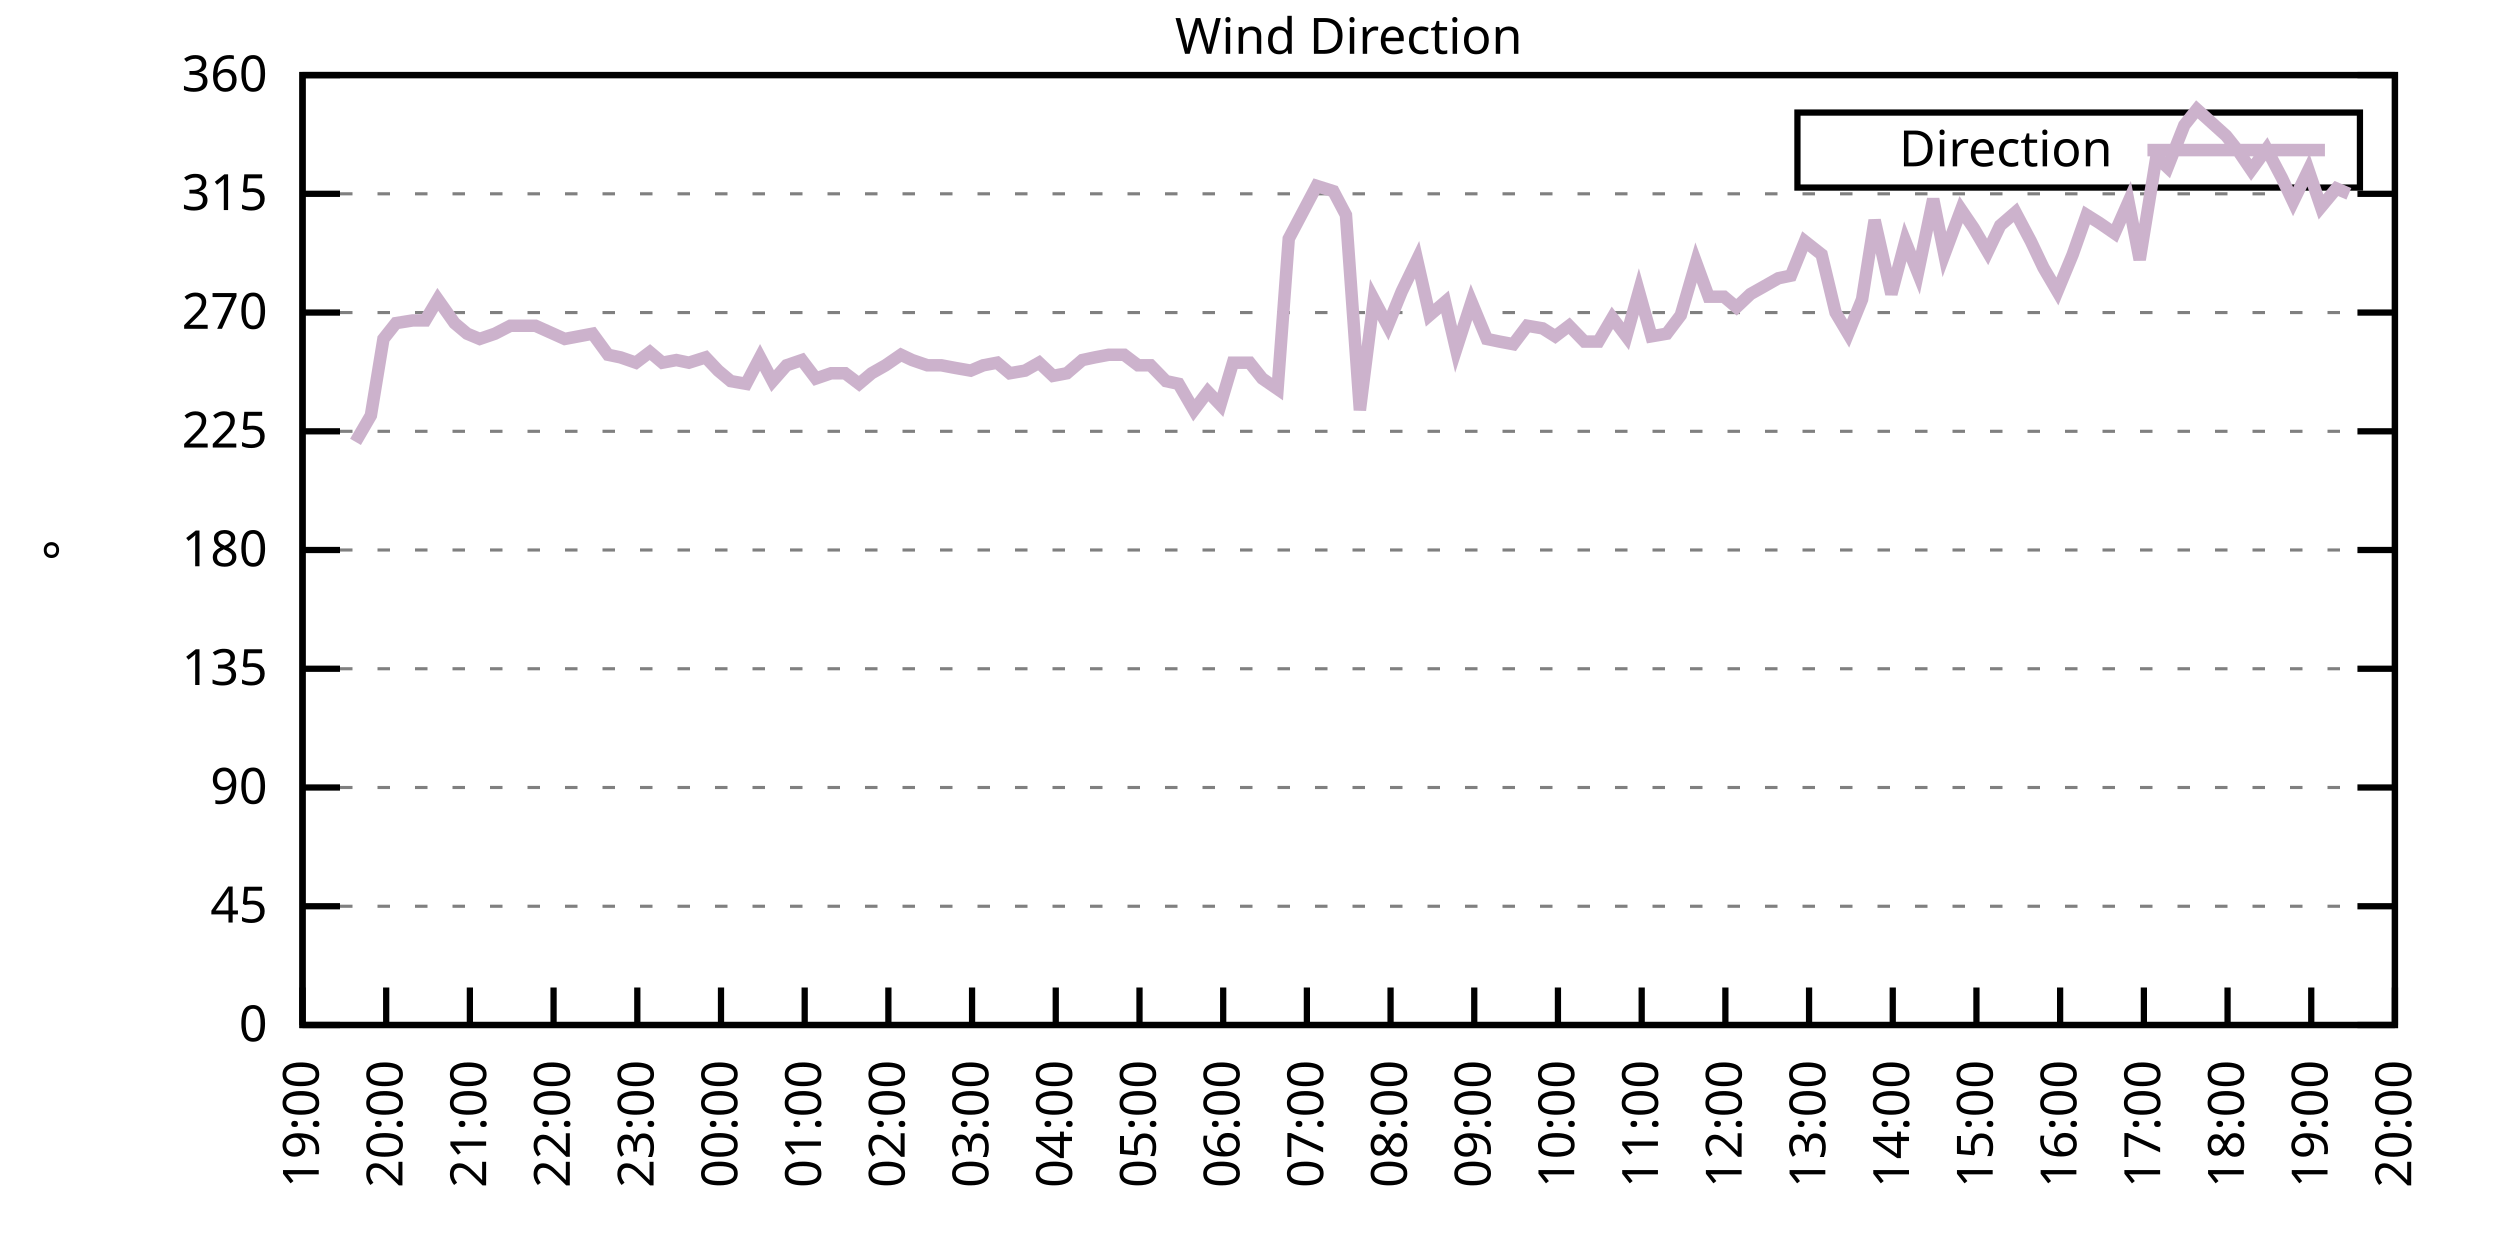
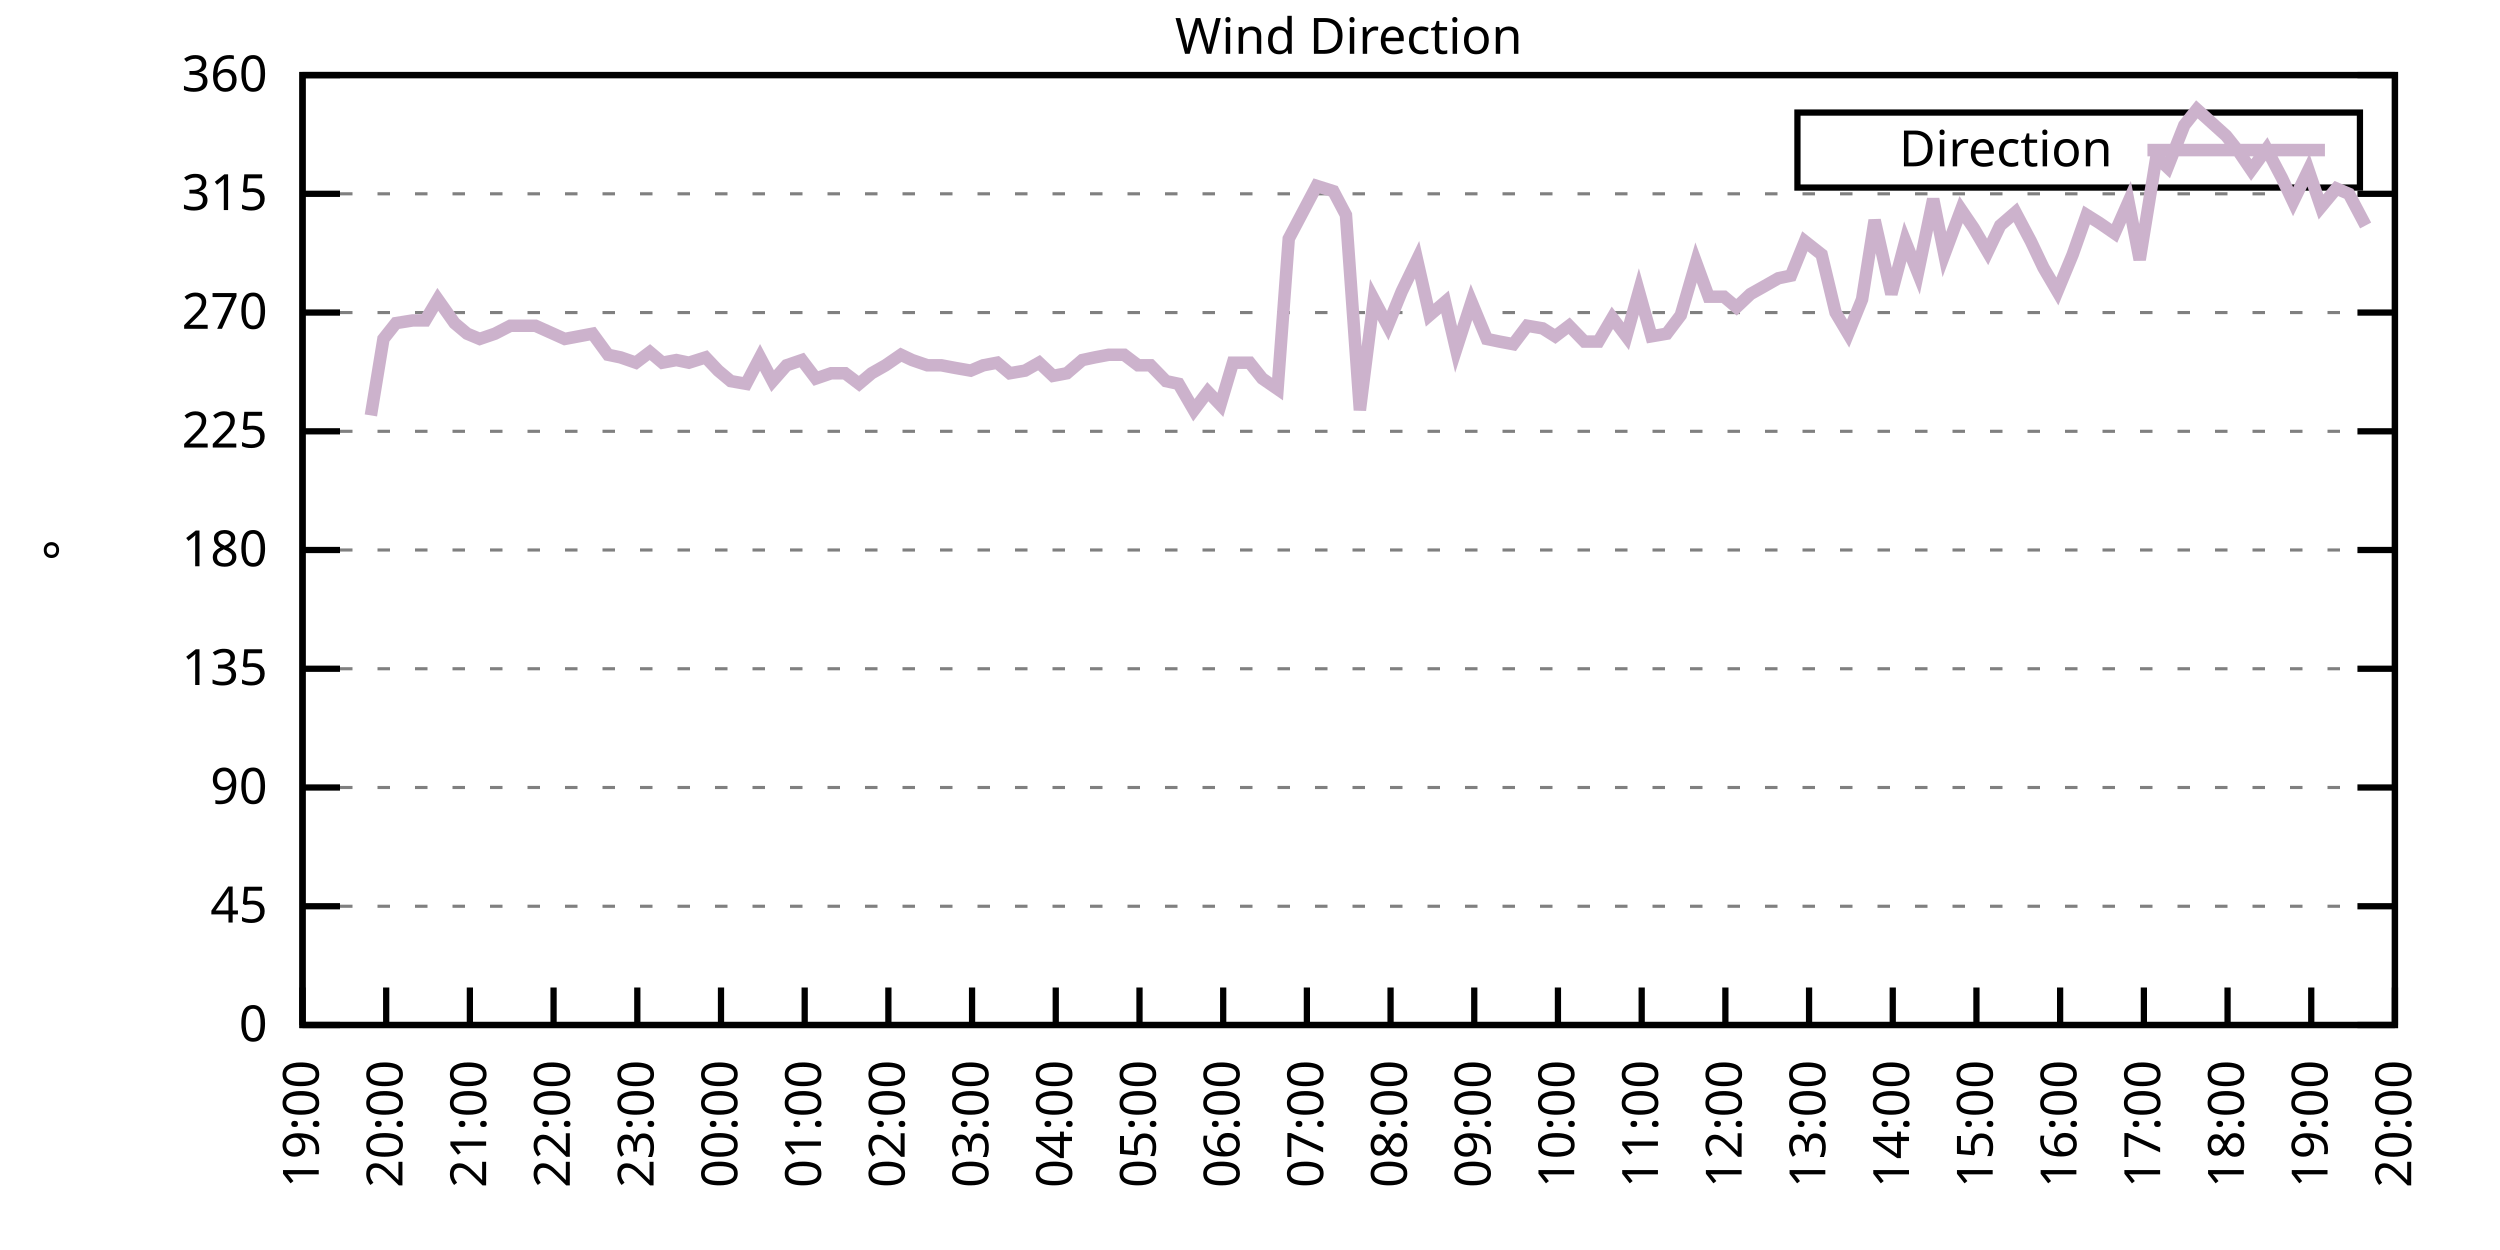
<svg xmlns="http://www.w3.org/2000/svg" xmlns:xlink="http://www.w3.org/1999/xlink" width="400" height="200" viewBox="0 0 400 200">
  <g id="gnuplot_canvas">
    <rect x="0" y="0" width="400" height="200" fill="none" />
    <defs>
      <circle id="gpDot" r="0.5" stroke-width="0.5" stroke="currentColor" />
      <path id="gpPt0" stroke-width="0.333" stroke="currentColor" d="M-1,0 h2 M0,-1 v2" />
      <path id="gpPt1" stroke-width="0.333" stroke="currentColor" d="M-1,-1 L1,1 M1,-1 L-1,1" />
      <path id="gpPt2" stroke-width="0.333" stroke="currentColor" d="M-1,0 L1,0 M0,-1 L0,1 M-1,-1 L1,1 M-1,1 L1,-1" />
      <rect id="gpPt3" stroke-width="0.333" stroke="currentColor" x="-1" y="-1" width="2" height="2" />
      <rect id="gpPt4" stroke-width="0.333" stroke="currentColor" fill="currentColor" x="-1" y="-1" width="2" height="2" />
      <circle id="gpPt5" stroke-width="0.333" stroke="currentColor" cx="0" cy="0" r="1" />
      <use xlink:href="#gpPt5" id="gpPt6" fill="currentColor" stroke="none" />
      <path id="gpPt7" stroke-width="0.333" stroke="currentColor" d="M0,-1.33 L-1.33,0.67 L1.33,0.67 z" />
      <use xlink:href="#gpPt7" id="gpPt8" fill="currentColor" stroke="none" />
      <use xlink:href="#gpPt7" id="gpPt9" stroke="currentColor" transform="rotate(180)" />
      <use xlink:href="#gpPt9" id="gpPt10" fill="currentColor" stroke="none" />
      <use xlink:href="#gpPt3" id="gpPt11" stroke="currentColor" transform="rotate(45)" />
      <use xlink:href="#gpPt11" id="gpPt12" fill="currentColor" stroke="none" />
      <path id="gpPt13" stroke-width="0.333" stroke="currentColor" d="M0,1.330 L1.265,0.411 L0.782,-1.067 L-0.782,-1.076 L-1.265,0.411 z" />
      <use xlink:href="#gpPt13" id="gpPt14" fill="currentColor" stroke="none" />
      <filter id="textbox" filterUnits="objectBoundingBox" x="0" y="0" height="1" width="1">
        <feFlood flood-color="white" flood-opacity="1" result="bgnd" />
        <feComposite in="SourceGraphic" in2="bgnd" operator="atop" />
      </filter>
      <filter id="greybox" filterUnits="objectBoundingBox" x="0" y="0" height="1" width="1">
        <feFlood flood-color="lightgrey" flood-opacity="1" result="grey" />
        <feComposite in="SourceGraphic" in2="grey" operator="atop" />
      </filter>
    </defs>
    <g fill="none" color="white" stroke="currentColor" stroke-width="1.00" stroke-linecap="butt" stroke-linejoin="miter">
</g>
    <g fill="none" color="black" stroke="currentColor" stroke-width="1.00" stroke-linecap="butt" stroke-linejoin="miter">
      <g stroke="none" shape-rendering="crispEdges">
        <polygon fill="rgb(255, 255, 255)" points="48.40,164.00 383.18,164.00 383.18,12.02 48.40,12.02 " />
      </g>
    </g>
    <g fill="none" color="black" stroke="currentColor" stroke-width="1.00" stroke-linecap="butt" stroke-linejoin="miter">
</g>
    <g fill="none" color="black" stroke="black" stroke-width="0.50" stroke-linecap="butt" stroke-linejoin="miter">
</g>
    <g fill="none" color="gray" stroke="currentColor" stroke-width="0.50" stroke-linecap="butt" stroke-linejoin="miter">
      <path stroke="gray" stroke-dasharray="2,4" class="gridline" d="M48.40,164.00 L383.19,164.00  " />
    </g>
    <g fill="none" color="gray" stroke="gray" stroke-width="1.00" stroke-linecap="butt" stroke-linejoin="miter">
</g>
    <g fill="none" color="black" stroke="currentColor" stroke-width="1.00" stroke-linecap="butt" stroke-linejoin="miter">
      <path stroke="black" d="M48.40,164.00 L54.40,164.00 M383.19,164.00 L377.19,164.00  " />
      <g transform="translate(42.80,166.60)" stroke="none" fill="black" font-family="Sans" font-size="8.00" text-anchor="end">
        <text>
          <tspan font-family="Sans"> 0</tspan>
        </text>
      </g>
    </g>
    <g fill="none" color="black" stroke="currentColor" stroke-width="1.00" stroke-linecap="butt" stroke-linejoin="miter">
</g>
    <g fill="none" color="black" stroke="black" stroke-width="0.50" stroke-linecap="butt" stroke-linejoin="miter">
</g>
    <g fill="none" color="gray" stroke="currentColor" stroke-width="0.50" stroke-linecap="butt" stroke-linejoin="miter">
      <path stroke="gray" stroke-dasharray="2,4" class="gridline" d="M48.40,145.00 L383.19,145.00  " />
    </g>
    <g fill="none" color="gray" stroke="gray" stroke-width="1.00" stroke-linecap="butt" stroke-linejoin="miter">
</g>
    <g fill="none" color="black" stroke="currentColor" stroke-width="1.00" stroke-linecap="butt" stroke-linejoin="miter">
      <path stroke="black" d="M48.40,145.00 L54.40,145.00 M383.19,145.00 L377.19,145.00  " />
      <g transform="translate(42.80,147.60)" stroke="none" fill="black" font-family="Sans" font-size="8.00" text-anchor="end">
        <text>
          <tspan font-family="Sans"> 45</tspan>
        </text>
      </g>
    </g>
    <g fill="none" color="black" stroke="currentColor" stroke-width="1.00" stroke-linecap="butt" stroke-linejoin="miter">
</g>
    <g fill="none" color="black" stroke="black" stroke-width="0.50" stroke-linecap="butt" stroke-linejoin="miter">
</g>
    <g fill="none" color="gray" stroke="currentColor" stroke-width="0.50" stroke-linecap="butt" stroke-linejoin="miter">
      <path stroke="gray" stroke-dasharray="2,4" class="gridline" d="M48.40,126.00 L383.19,126.00  " />
    </g>
    <g fill="none" color="gray" stroke="gray" stroke-width="1.00" stroke-linecap="butt" stroke-linejoin="miter">
</g>
    <g fill="none" color="black" stroke="currentColor" stroke-width="1.00" stroke-linecap="butt" stroke-linejoin="miter">
      <path stroke="black" d="M48.40,126.00 L54.40,126.00 M383.19,126.00 L377.19,126.00  " />
      <g transform="translate(42.80,128.60)" stroke="none" fill="black" font-family="Sans" font-size="8.00" text-anchor="end">
        <text>
          <tspan font-family="Sans"> 90</tspan>
        </text>
      </g>
    </g>
    <g fill="none" color="black" stroke="currentColor" stroke-width="1.00" stroke-linecap="butt" stroke-linejoin="miter">
</g>
    <g fill="none" color="black" stroke="black" stroke-width="0.50" stroke-linecap="butt" stroke-linejoin="miter">
</g>
    <g fill="none" color="gray" stroke="currentColor" stroke-width="0.50" stroke-linecap="butt" stroke-linejoin="miter">
      <path stroke="gray" stroke-dasharray="2,4" class="gridline" d="M48.40,107.00 L383.19,107.00  " />
    </g>
    <g fill="none" color="gray" stroke="gray" stroke-width="1.00" stroke-linecap="butt" stroke-linejoin="miter">
</g>
    <g fill="none" color="black" stroke="currentColor" stroke-width="1.00" stroke-linecap="butt" stroke-linejoin="miter">
      <path stroke="black" d="M48.40,107.00 L54.40,107.00 M383.19,107.00 L377.19,107.00  " />
      <g transform="translate(42.80,109.60)" stroke="none" fill="black" font-family="Sans" font-size="8.00" text-anchor="end">
        <text>
          <tspan font-family="Sans"> 135</tspan>
        </text>
      </g>
    </g>
    <g fill="none" color="black" stroke="currentColor" stroke-width="1.00" stroke-linecap="butt" stroke-linejoin="miter">
</g>
    <g fill="none" color="black" stroke="black" stroke-width="0.50" stroke-linecap="butt" stroke-linejoin="miter">
</g>
    <g fill="none" color="gray" stroke="currentColor" stroke-width="0.50" stroke-linecap="butt" stroke-linejoin="miter">
      <path stroke="gray" stroke-dasharray="2,4" class="gridline" d="M48.40,88.00 L383.19,88.00  " />
    </g>
    <g fill="none" color="gray" stroke="gray" stroke-width="1.00" stroke-linecap="butt" stroke-linejoin="miter">
</g>
    <g fill="none" color="black" stroke="currentColor" stroke-width="1.00" stroke-linecap="butt" stroke-linejoin="miter">
      <path stroke="black" d="M48.40,88.00 L54.40,88.00 M383.19,88.00 L377.19,88.00  " />
      <g transform="translate(42.80,90.60)" stroke="none" fill="black" font-family="Sans" font-size="8.00" text-anchor="end">
        <text>
          <tspan font-family="Sans"> 180</tspan>
        </text>
      </g>
    </g>
    <g fill="none" color="black" stroke="currentColor" stroke-width="1.00" stroke-linecap="butt" stroke-linejoin="miter">
</g>
    <g fill="none" color="black" stroke="black" stroke-width="0.50" stroke-linecap="butt" stroke-linejoin="miter">
</g>
    <g fill="none" color="gray" stroke="currentColor" stroke-width="0.50" stroke-linecap="butt" stroke-linejoin="miter">
      <path stroke="gray" stroke-dasharray="2,4" class="gridline" d="M48.40,69.01 L383.19,69.01  " />
    </g>
    <g fill="none" color="gray" stroke="gray" stroke-width="1.00" stroke-linecap="butt" stroke-linejoin="miter">
</g>
    <g fill="none" color="black" stroke="currentColor" stroke-width="1.00" stroke-linecap="butt" stroke-linejoin="miter">
      <path stroke="black" d="M48.40,69.01 L54.40,69.01 M383.19,69.01 L377.19,69.01  " />
      <g transform="translate(42.80,71.61)" stroke="none" fill="black" font-family="Sans" font-size="8.00" text-anchor="end">
        <text>
          <tspan font-family="Sans"> 225</tspan>
        </text>
      </g>
    </g>
    <g fill="none" color="black" stroke="currentColor" stroke-width="1.00" stroke-linecap="butt" stroke-linejoin="miter">
</g>
    <g fill="none" color="black" stroke="black" stroke-width="0.50" stroke-linecap="butt" stroke-linejoin="miter">
</g>
    <g fill="none" color="gray" stroke="currentColor" stroke-width="0.50" stroke-linecap="butt" stroke-linejoin="miter">
      <path stroke="gray" stroke-dasharray="2,4" class="gridline" d="M48.40,50.01 L383.19,50.01  " />
    </g>
    <g fill="none" color="gray" stroke="gray" stroke-width="1.00" stroke-linecap="butt" stroke-linejoin="miter">
</g>
    <g fill="none" color="black" stroke="currentColor" stroke-width="1.00" stroke-linecap="butt" stroke-linejoin="miter">
      <path stroke="black" d="M48.40,50.01 L54.40,50.01 M383.19,50.01 L377.19,50.01  " />
      <g transform="translate(42.80,52.61)" stroke="none" fill="black" font-family="Sans" font-size="8.00" text-anchor="end">
        <text>
          <tspan font-family="Sans"> 270</tspan>
        </text>
      </g>
    </g>
    <g fill="none" color="black" stroke="currentColor" stroke-width="1.00" stroke-linecap="butt" stroke-linejoin="miter">
</g>
    <g fill="none" color="black" stroke="black" stroke-width="0.50" stroke-linecap="butt" stroke-linejoin="miter">
</g>
    <g fill="none" color="gray" stroke="currentColor" stroke-width="0.50" stroke-linecap="butt" stroke-linejoin="miter">
      <path stroke="gray" stroke-dasharray="2,4" class="gridline" d="M48.40,31.01 L383.19,31.01  " />
    </g>
    <g fill="none" color="gray" stroke="gray" stroke-width="1.00" stroke-linecap="butt" stroke-linejoin="miter">
</g>
    <g fill="none" color="black" stroke="currentColor" stroke-width="1.00" stroke-linecap="butt" stroke-linejoin="miter">
      <path stroke="black" d="M48.40,31.01 L54.40,31.01 M383.19,31.01 L377.19,31.01  " />
      <g transform="translate(42.80,33.61)" stroke="none" fill="black" font-family="Sans" font-size="8.00" text-anchor="end">
        <text>
          <tspan font-family="Sans"> 315</tspan>
        </text>
      </g>
    </g>
    <g fill="none" color="black" stroke="currentColor" stroke-width="1.00" stroke-linecap="butt" stroke-linejoin="miter">
</g>
    <g fill="none" color="black" stroke="black" stroke-width="0.50" stroke-linecap="butt" stroke-linejoin="miter">
</g>
    <g fill="none" color="gray" stroke="currentColor" stroke-width="0.50" stroke-linecap="butt" stroke-linejoin="miter">
      <path stroke="gray" stroke-dasharray="2,4" class="gridline" d="M48.40,12.01 L383.19,12.01  " />
    </g>
    <g fill="none" color="gray" stroke="gray" stroke-width="1.00" stroke-linecap="butt" stroke-linejoin="miter">
</g>
    <g fill="none" color="black" stroke="currentColor" stroke-width="1.00" stroke-linecap="butt" stroke-linejoin="miter">
      <path stroke="black" d="M48.40,12.01 L54.40,12.01 M383.19,12.01 L377.19,12.01  " />
      <g transform="translate(42.80,14.61)" stroke="none" fill="black" font-family="Sans" font-size="8.00" text-anchor="end">
        <text>
          <tspan font-family="Sans"> 360</tspan>
        </text>
      </g>
    </g>
    <g fill="none" color="black" stroke="currentColor" stroke-width="1.00" stroke-linecap="butt" stroke-linejoin="miter">
      <path stroke="black" d="M48.40,164.00 L48.40,158.00  " />
      <g transform="translate(51.00,169.60) rotate(270.00)" stroke="none" fill="black" font-family="Sans" font-size="8.00" text-anchor="end">
        <text>
          <tspan font-family="Sans">19:00</tspan>
        </text>
      </g>
    </g>
    <g fill="none" color="black" stroke="currentColor" stroke-width="1.00" stroke-linecap="butt" stroke-linejoin="miter">
      <path stroke="black" d="M61.79,164.00 L61.79,158.00  " />
      <g transform="translate(64.39,169.60) rotate(270.00)" stroke="none" fill="black" font-family="Sans" font-size="8.00" text-anchor="end">
        <text>
          <tspan font-family="Sans">20:00</tspan>
        </text>
      </g>
    </g>
    <g fill="none" color="black" stroke="currentColor" stroke-width="1.00" stroke-linecap="butt" stroke-linejoin="miter">
      <path stroke="black" d="M75.18,164.00 L75.18,158.00  " />
      <g transform="translate(77.78,169.60) rotate(270.00)" stroke="none" fill="black" font-family="Sans" font-size="8.00" text-anchor="end">
        <text>
          <tspan font-family="Sans">21:00</tspan>
        </text>
      </g>
    </g>
    <g fill="none" color="black" stroke="currentColor" stroke-width="1.00" stroke-linecap="butt" stroke-linejoin="miter">
      <path stroke="black" d="M88.57,164.00 L88.57,158.00  " />
      <g transform="translate(91.17,169.60) rotate(270.00)" stroke="none" fill="black" font-family="Sans" font-size="8.00" text-anchor="end">
        <text>
          <tspan font-family="Sans">22:00</tspan>
        </text>
      </g>
    </g>
    <g fill="none" color="black" stroke="currentColor" stroke-width="1.00" stroke-linecap="butt" stroke-linejoin="miter">
      <path stroke="black" d="M101.97,164.00 L101.97,158.00  " />
      <g transform="translate(104.57,169.60) rotate(270.00)" stroke="none" fill="black" font-family="Sans" font-size="8.00" text-anchor="end">
        <text>
          <tspan font-family="Sans">23:00</tspan>
        </text>
      </g>
    </g>
    <g fill="none" color="black" stroke="currentColor" stroke-width="1.00" stroke-linecap="butt" stroke-linejoin="miter">
      <path stroke="black" d="M115.36,164.00 L115.36,158.00  " />
      <g transform="translate(117.96,169.60) rotate(270.00)" stroke="none" fill="black" font-family="Sans" font-size="8.00" text-anchor="end">
        <text>
          <tspan font-family="Sans">00:00</tspan>
        </text>
      </g>
    </g>
    <g fill="none" color="black" stroke="currentColor" stroke-width="1.00" stroke-linecap="butt" stroke-linejoin="miter">
      <path stroke="black" d="M128.75,164.00 L128.75,158.00  " />
      <g transform="translate(131.35,169.60) rotate(270.00)" stroke="none" fill="black" font-family="Sans" font-size="8.00" text-anchor="end">
        <text>
          <tspan font-family="Sans">01:00</tspan>
        </text>
      </g>
    </g>
    <g fill="none" color="black" stroke="currentColor" stroke-width="1.00" stroke-linecap="butt" stroke-linejoin="miter">
      <path stroke="black" d="M142.14,164.00 L142.14,158.00  " />
      <g transform="translate(144.74,169.60) rotate(270.00)" stroke="none" fill="black" font-family="Sans" font-size="8.00" text-anchor="end">
        <text>
          <tspan font-family="Sans">02:00</tspan>
        </text>
      </g>
    </g>
    <g fill="none" color="black" stroke="currentColor" stroke-width="1.00" stroke-linecap="butt" stroke-linejoin="miter">
      <path stroke="black" d="M155.53,164.00 L155.53,158.00  " />
      <g transform="translate(158.13,169.60) rotate(270.00)" stroke="none" fill="black" font-family="Sans" font-size="8.00" text-anchor="end">
        <text>
          <tspan font-family="Sans">03:00</tspan>
        </text>
      </g>
    </g>
    <g fill="none" color="black" stroke="currentColor" stroke-width="1.00" stroke-linecap="butt" stroke-linejoin="miter">
      <path stroke="black" d="M168.92,164.00 L168.92,158.00  " />
      <g transform="translate(171.52,169.60) rotate(270.00)" stroke="none" fill="black" font-family="Sans" font-size="8.00" text-anchor="end">
        <text>
          <tspan font-family="Sans">04:00</tspan>
        </text>
      </g>
    </g>
    <g fill="none" color="black" stroke="currentColor" stroke-width="1.00" stroke-linecap="butt" stroke-linejoin="miter">
      <path stroke="black" d="M182.32,164.00 L182.32,158.00  " />
      <g transform="translate(184.92,169.60) rotate(270.00)" stroke="none" fill="black" font-family="Sans" font-size="8.00" text-anchor="end">
        <text>
          <tspan font-family="Sans">05:00</tspan>
        </text>
      </g>
    </g>
    <g fill="none" color="black" stroke="currentColor" stroke-width="1.00" stroke-linecap="butt" stroke-linejoin="miter">
      <path stroke="black" d="M195.71,164.00 L195.71,158.00  " />
      <g transform="translate(198.31,169.60) rotate(270.00)" stroke="none" fill="black" font-family="Sans" font-size="8.00" text-anchor="end">
        <text>
          <tspan font-family="Sans">06:00</tspan>
        </text>
      </g>
    </g>
    <g fill="none" color="black" stroke="currentColor" stroke-width="1.00" stroke-linecap="butt" stroke-linejoin="miter">
      <path stroke="black" d="M209.10,164.00 L209.10,158.00  " />
      <g transform="translate(211.70,169.60) rotate(270.00)" stroke="none" fill="black" font-family="Sans" font-size="8.00" text-anchor="end">
        <text>
          <tspan font-family="Sans">07:00</tspan>
        </text>
      </g>
    </g>
    <g fill="none" color="black" stroke="currentColor" stroke-width="1.00" stroke-linecap="butt" stroke-linejoin="miter">
      <path stroke="black" d="M222.49,164.00 L222.49,158.00  " />
      <g transform="translate(225.09,169.60) rotate(270.00)" stroke="none" fill="black" font-family="Sans" font-size="8.00" text-anchor="end">
        <text>
          <tspan font-family="Sans">08:00</tspan>
        </text>
      </g>
    </g>
    <g fill="none" color="black" stroke="currentColor" stroke-width="1.00" stroke-linecap="butt" stroke-linejoin="miter">
      <path stroke="black" d="M235.88,164.00 L235.88,158.00  " />
      <g transform="translate(238.48,169.60) rotate(270.00)" stroke="none" fill="black" font-family="Sans" font-size="8.00" text-anchor="end">
        <text>
          <tspan font-family="Sans">09:00</tspan>
        </text>
      </g>
    </g>
    <g fill="none" color="black" stroke="currentColor" stroke-width="1.00" stroke-linecap="butt" stroke-linejoin="miter">
      <path stroke="black" d="M249.27,164.00 L249.27,158.00  " />
      <g transform="translate(251.87,169.60) rotate(270.00)" stroke="none" fill="black" font-family="Sans" font-size="8.00" text-anchor="end">
        <text>
          <tspan font-family="Sans">10:00</tspan>
        </text>
      </g>
    </g>
    <g fill="none" color="black" stroke="currentColor" stroke-width="1.00" stroke-linecap="butt" stroke-linejoin="miter">
      <path stroke="black" d="M262.67,164.00 L262.67,158.00  " />
      <g transform="translate(265.27,169.60) rotate(270.00)" stroke="none" fill="black" font-family="Sans" font-size="8.00" text-anchor="end">
        <text>
          <tspan font-family="Sans">11:00</tspan>
        </text>
      </g>
    </g>
    <g fill="none" color="black" stroke="currentColor" stroke-width="1.00" stroke-linecap="butt" stroke-linejoin="miter">
      <path stroke="black" d="M276.06,164.00 L276.06,158.00  " />
      <g transform="translate(278.66,169.60) rotate(270.00)" stroke="none" fill="black" font-family="Sans" font-size="8.00" text-anchor="end">
        <text>
          <tspan font-family="Sans">12:00</tspan>
        </text>
      </g>
    </g>
    <g fill="none" color="black" stroke="currentColor" stroke-width="1.00" stroke-linecap="butt" stroke-linejoin="miter">
      <path stroke="black" d="M289.45,164.00 L289.45,158.00  " />
      <g transform="translate(292.05,169.60) rotate(270.00)" stroke="none" fill="black" font-family="Sans" font-size="8.00" text-anchor="end">
        <text>
          <tspan font-family="Sans">13:00</tspan>
        </text>
      </g>
    </g>
    <g fill="none" color="black" stroke="currentColor" stroke-width="1.00" stroke-linecap="butt" stroke-linejoin="miter">
      <path stroke="black" d="M302.84,164.00 L302.84,158.00  " />
      <g transform="translate(305.44,169.60) rotate(270.00)" stroke="none" fill="black" font-family="Sans" font-size="8.00" text-anchor="end">
        <text>
          <tspan font-family="Sans">14:00</tspan>
        </text>
      </g>
    </g>
    <g fill="none" color="black" stroke="currentColor" stroke-width="1.00" stroke-linecap="butt" stroke-linejoin="miter">
      <path stroke="black" d="M316.23,164.00 L316.23,158.00  " />
      <g transform="translate(318.83,169.60) rotate(270.00)" stroke="none" fill="black" font-family="Sans" font-size="8.00" text-anchor="end">
        <text>
          <tspan font-family="Sans">15:00</tspan>
        </text>
      </g>
    </g>
    <g fill="none" color="black" stroke="currentColor" stroke-width="1.00" stroke-linecap="butt" stroke-linejoin="miter">
      <path stroke="black" d="M329.62,164.00 L329.62,158.00  " />
      <g transform="translate(332.22,169.60) rotate(270.00)" stroke="none" fill="black" font-family="Sans" font-size="8.00" text-anchor="end">
        <text>
          <tspan font-family="Sans">16:00</tspan>
        </text>
      </g>
    </g>
    <g fill="none" color="black" stroke="currentColor" stroke-width="1.00" stroke-linecap="butt" stroke-linejoin="miter">
      <path stroke="black" d="M343.02,164.00 L343.02,158.00  " />
      <g transform="translate(345.62,169.60) rotate(270.00)" stroke="none" fill="black" font-family="Sans" font-size="8.00" text-anchor="end">
        <text>
          <tspan font-family="Sans">17:00</tspan>
        </text>
      </g>
    </g>
    <g fill="none" color="black" stroke="currentColor" stroke-width="1.00" stroke-linecap="butt" stroke-linejoin="miter">
      <path stroke="black" d="M356.41,164.00 L356.41,158.00  " />
      <g transform="translate(359.01,169.60) rotate(270.00)" stroke="none" fill="black" font-family="Sans" font-size="8.00" text-anchor="end">
        <text>
          <tspan font-family="Sans">18:00</tspan>
        </text>
      </g>
    </g>
    <g fill="none" color="black" stroke="currentColor" stroke-width="1.00" stroke-linecap="butt" stroke-linejoin="miter">
      <path stroke="black" d="M369.80,164.00 L369.80,158.00  " />
      <g transform="translate(372.40,169.60) rotate(270.00)" stroke="none" fill="black" font-family="Sans" font-size="8.00" text-anchor="end">
        <text>
          <tspan font-family="Sans">19:00</tspan>
        </text>
      </g>
    </g>
    <g fill="none" color="black" stroke="currentColor" stroke-width="1.00" stroke-linecap="butt" stroke-linejoin="miter">
      <path stroke="black" d="M383.19,164.00 L383.19,158.00  " />
      <g transform="translate(385.79,169.60) rotate(270.00)" stroke="none" fill="black" font-family="Sans" font-size="8.00" text-anchor="end">
        <text>
          <tspan font-family="Sans">20:00</tspan>
        </text>
      </g>
    </g>
    <g fill="none" color="black" stroke="currentColor" stroke-width="1.00" stroke-linecap="butt" stroke-linejoin="miter">
</g>
    <g fill="none" color="black" stroke="currentColor" stroke-width="1.00" stroke-linecap="butt" stroke-linejoin="miter">
      <path stroke="black" d="M48.40,12.01 L48.40,164.00 L383.19,164.00 L383.19,12.01 L48.40,12.01 Z  " />
    </g>
    <g fill="none" color="black" stroke="currentColor" stroke-width="1.00" stroke-linecap="butt" stroke-linejoin="miter">
</g>
    <g fill="none" color="black" stroke="currentColor" stroke-width="1.00" stroke-linecap="butt" stroke-linejoin="miter">
      <path stroke="black" d="M287.59,30.01 L287.59,18.01 L377.59,18.01 L377.59,30.01 L287.59,30.01 Z  " />
    </g>
    <g id="Wind_direction_plot_1">
      <g fill="none" color="white" stroke="black" stroke-width="2.00" stroke-linecap="butt" stroke-linejoin="miter">
</g>
      <g fill="none" color="black" stroke="currentColor" stroke-width="2.00" stroke-linecap="butt" stroke-linejoin="miter">
        <g transform="translate(337.99,26.61)" stroke="none" fill="black" font-family="Sans" font-size="8.00" text-anchor="end">
          <text>
            <tspan font-family="Sans">Direction</tspan>
          </text>
        </g>
      </g>
      <g fill="none" color="black" stroke="currentColor" stroke-width="2.00" stroke-linecap="butt" stroke-linejoin="miter">
-         <path stroke="rgb(204, 178, 204)" d="M343.59,24.01 L371.99,24.01 M56.88,70.70 L59.34,66.47 L61.35,54.23 L63.35,51.70 L66.03,51.27 L68.04,51.27   L70.05,47.90 L72.73,51.70 L74.74,53.39 L76.75,54.23 L79.20,53.39 L81.66,52.12 L83.66,52.12 L85.67,52.12   L90.36,54.23 L92.59,53.81 L94.82,53.39 L97.28,56.76 L99.29,57.18 L101.74,58.03 L103.98,56.34 L105.98,58.03   L108.22,57.61 L110.22,58.03 L112.90,57.18 L114.91,59.30 L116.92,60.98 L119.38,61.41 L121.61,57.18 L123.62,60.98   L125.85,58.45 L128.30,57.61 L130.54,60.56 L132.99,59.72 L135.22,59.72 L137.45,61.41 L139.46,59.72 L141.69,58.45   L144.15,56.76 L145.94,57.61 L148.39,58.45 L150.62,58.45 L152.85,58.87 L155.31,59.30 L157.32,58.45 L159.55,58.03   L161.56,59.72 L164.01,59.30 L166.25,58.03 L168.48,60.14 L170.71,59.72 L173.17,57.61 L175.17,57.18 L177.41,56.76   L179.86,56.76 L182.09,58.45 L184.10,58.45 L186.56,60.98 L188.57,61.41 L191.02,65.63 L193.25,62.67 L195.26,64.78   L197.27,58.03 L199.95,58.03 L201.96,60.56 L204.41,62.25 L206.20,38.19 L210.66,29.74 L213.34,30.59 L215.35,34.39   L217.58,65.63 L219.81,47.90 L222.04,52.12 L224.28,46.63 L226.73,41.56 L228.74,50.43 L231.20,48.32 L232.98,55.92   L235.44,48.32 L237.89,54.23 L239.90,54.65 L242.13,55.07 L244.36,52.12 L246.82,52.54 L248.83,53.81 L251.06,52.12   L253.51,54.65 L255.75,54.65 L257.98,50.85 L260.21,53.81 L262.22,46.63 L264.23,53.81 L266.68,53.39 L268.92,50.43   L271.37,41.99 L273.38,47.47 L275.83,47.47 L277.84,49.16 L280.07,47.05 L282.31,45.79 L284.54,44.52 L286.55,44.10   L288.78,38.61 L291.46,40.72 L293.69,50.01 L295.70,53.39 L297.93,47.90 L299.94,35.23 L302.62,47.05 L304.85,38.61   L306.86,43.67 L309.31,31.85 L311.10,40.72 L313.78,33.54 L315.79,36.50 L318.02,40.30 L320.03,36.08 L322.48,33.96   L324.94,38.61 L326.95,42.83 L329.18,46.63 L331.63,40.72 L333.86,34.39 L335.87,35.65 L338.33,37.34 L340.56,32.28   L342.35,41.56 L345.02,25.10 L346.81,26.79 L349.49,20.03 L351.50,17.50 L356.18,21.72 L358.19,24.25 L360.20,27.21   L362.66,23.83 L365.11,28.48 L366.90,32.28 L369.35,27.21 L371.36,33.12 L373.82,30.16 L375.82,31.01  " />
+         <path stroke="rgb(204, 178, 204)" d="M343.59,24.01 L371.99,24.01 M59.34,66.47 L61.35,54.23 L63.35,51.70 L66.03,51.27 L68.04,51.27 L70.05,47.90   L72.73,51.70 L74.74,53.39 L76.75,54.23 L79.20,53.39 L81.66,52.12 L83.66,52.12 L85.67,52.12 L90.36,54.23   L92.59,53.81 L94.82,53.39 L97.28,56.76 L99.29,57.18 L101.74,58.03 L103.98,56.34 L105.98,58.03 L108.22,57.61   L110.22,58.03 L112.90,57.18 L114.91,59.30 L116.92,60.98 L119.38,61.41 L121.61,57.18 L123.62,60.98 L125.85,58.45   L128.30,57.61 L130.54,60.56 L132.99,59.72 L135.22,59.72 L137.45,61.41 L139.46,59.72 L141.69,58.45 L144.15,56.76   L145.94,57.61 L148.39,58.45 L150.62,58.45 L152.85,58.87 L155.31,59.30 L157.32,58.45 L159.55,58.03 L161.56,59.72   L164.01,59.30 L166.25,58.03 L168.48,60.14 L170.71,59.72 L173.17,57.61 L175.17,57.18 L177.41,56.76 L179.86,56.76   L182.09,58.45 L184.10,58.45 L186.56,60.98 L188.57,61.41 L191.02,65.63 L193.25,62.67 L195.26,64.78 L197.27,58.03   L199.95,58.03 L201.96,60.56 L204.41,62.25 L206.20,38.19 L210.66,29.74 L213.34,30.59 L215.35,34.39 L217.58,65.63   L219.81,47.90 L222.04,52.12 L224.28,46.63 L226.73,41.56 L228.74,50.43 L231.20,48.32 L232.98,55.92 L235.44,48.32   L237.89,54.23 L239.90,54.65 L242.13,55.07 L244.36,52.12 L246.82,52.54 L248.83,53.81 L251.06,52.12 L253.51,54.65   L255.75,54.65 L257.98,50.85 L260.21,53.81 L262.22,46.63 L264.23,53.81 L266.68,53.39 L268.92,50.43 L271.37,41.99   L273.38,47.47 L275.83,47.47 L277.84,49.16 L280.07,47.05 L282.31,45.79 L284.54,44.52 L286.55,44.10 L288.78,38.61   L291.46,40.72 L293.69,50.01 L295.70,53.39 L297.93,47.90 L299.94,35.23 L302.62,47.05 L304.85,38.61 L306.86,43.67   L309.31,31.85 L311.10,40.72 L313.78,33.54 L315.79,36.50 L318.02,40.30 L320.03,36.08 L322.48,33.96 L324.94,38.61   L326.95,42.83 L329.18,46.63 L331.63,40.72 L333.86,34.39 L335.87,35.65 L338.33,37.34 L340.56,32.28 L342.35,41.56   L345.02,25.10 L346.81,26.79 L349.49,20.03 L351.50,17.50 L356.18,21.72 L358.19,24.25 L360.20,27.21 L362.66,23.83   L365.11,28.48 L366.90,32.28 L369.35,27.21 L371.36,33.12 L373.82,30.16 L375.82,31.01 L378.50,36.08  " />
      </g>
    </g>
    <g fill="none" color="black" stroke="currentColor" stroke-width="2.00" stroke-linecap="butt" stroke-linejoin="miter">
</g>
    <g fill="none" color="black" stroke="black" stroke-width="1.00" stroke-linecap="butt" stroke-linejoin="miter">
</g>
    <g fill="none" color="black" stroke="currentColor" stroke-width="1.00" stroke-linecap="butt" stroke-linejoin="miter">
      <path stroke="black" d="M48.40,12.01 L48.40,164.00 L383.19,164.00 L383.19,12.01 L48.40,12.01 Z  " />
      <g transform="translate(12.80,88.01) rotate(270.00)" stroke="none" fill="black" font-family="Sans" font-size="8.00" text-anchor="middle">
        <text>
          <tspan font-family="Sans">°</tspan>
        </text>
      </g>
    </g>
    <g fill="none" color="black" stroke="currentColor" stroke-width="1.00" stroke-linecap="butt" stroke-linejoin="miter">
</g>
    <g fill="none" color="black" stroke="currentColor" stroke-width="1.00" stroke-linecap="butt" stroke-linejoin="miter">
      <g transform="translate(215.79,8.61)" stroke="none" fill="black" font-family="Sans" font-size="8.00" text-anchor="middle">
        <text>
          <tspan font-family="Sans">Wind Direction</tspan>
        </text>
      </g>
    </g>
    <g fill="none" color="black" stroke="currentColor" stroke-width="1.00" stroke-linecap="butt" stroke-linejoin="miter">
</g>
  </g>
</svg>
